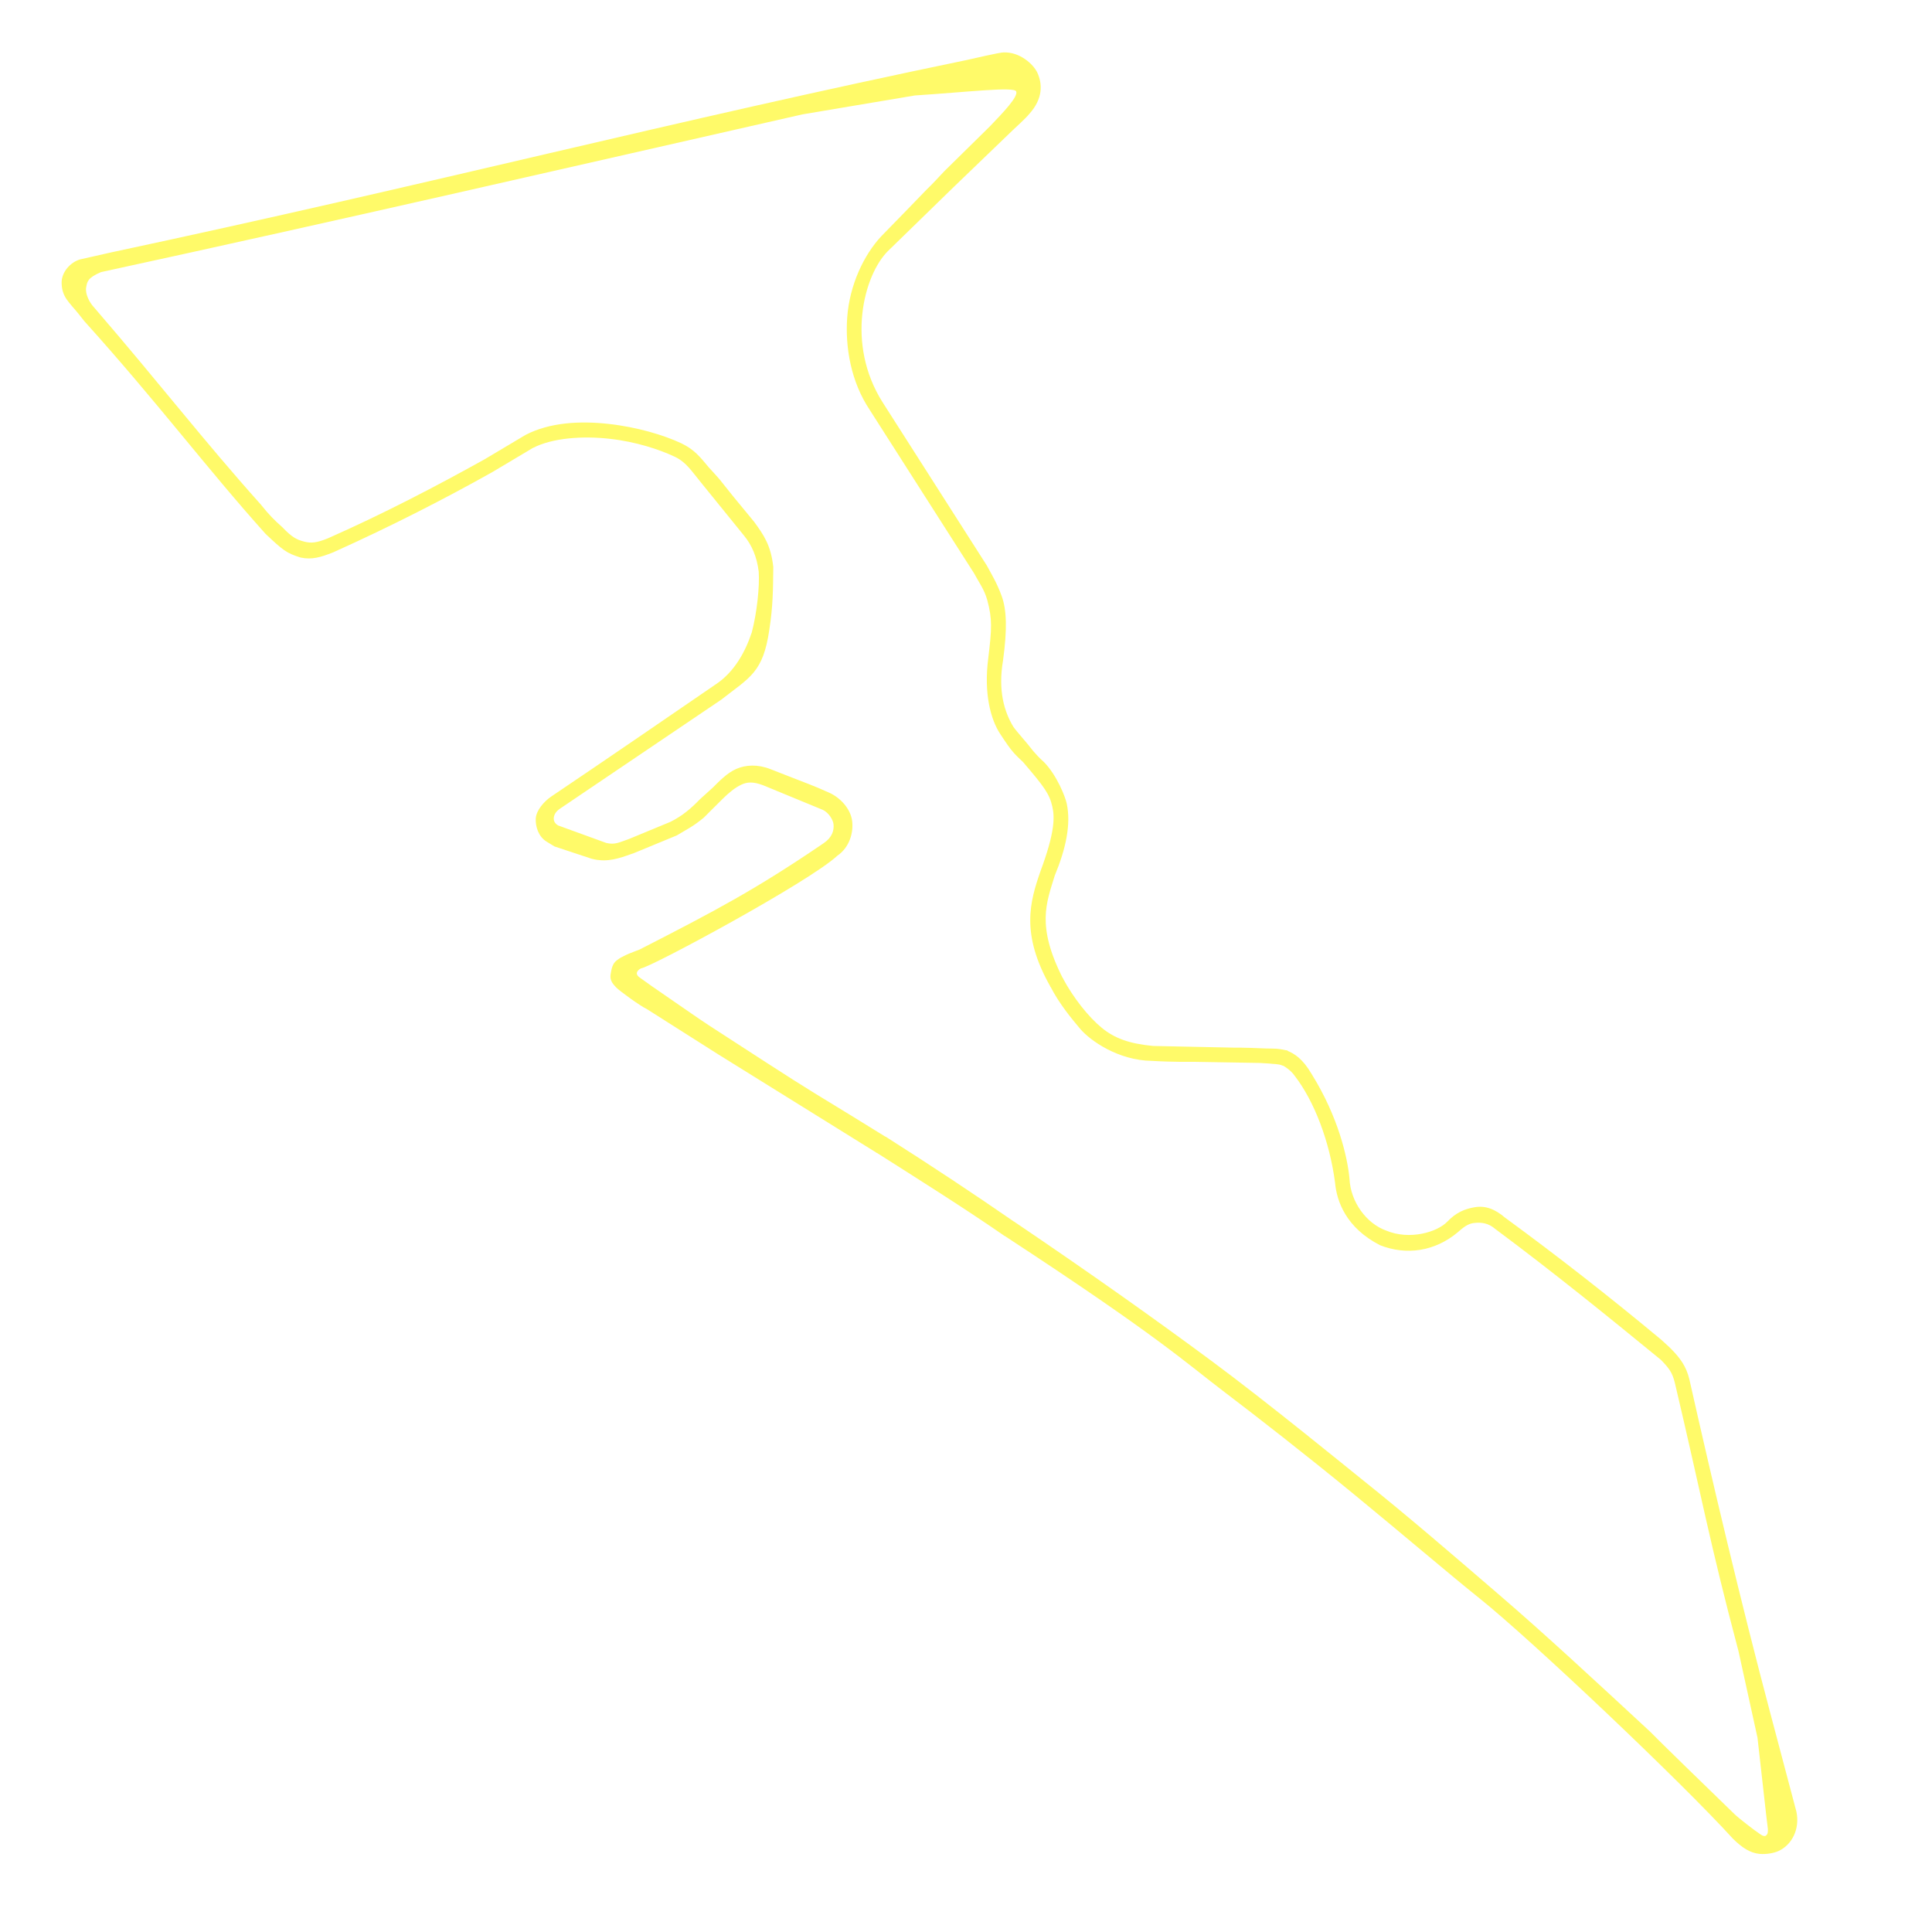
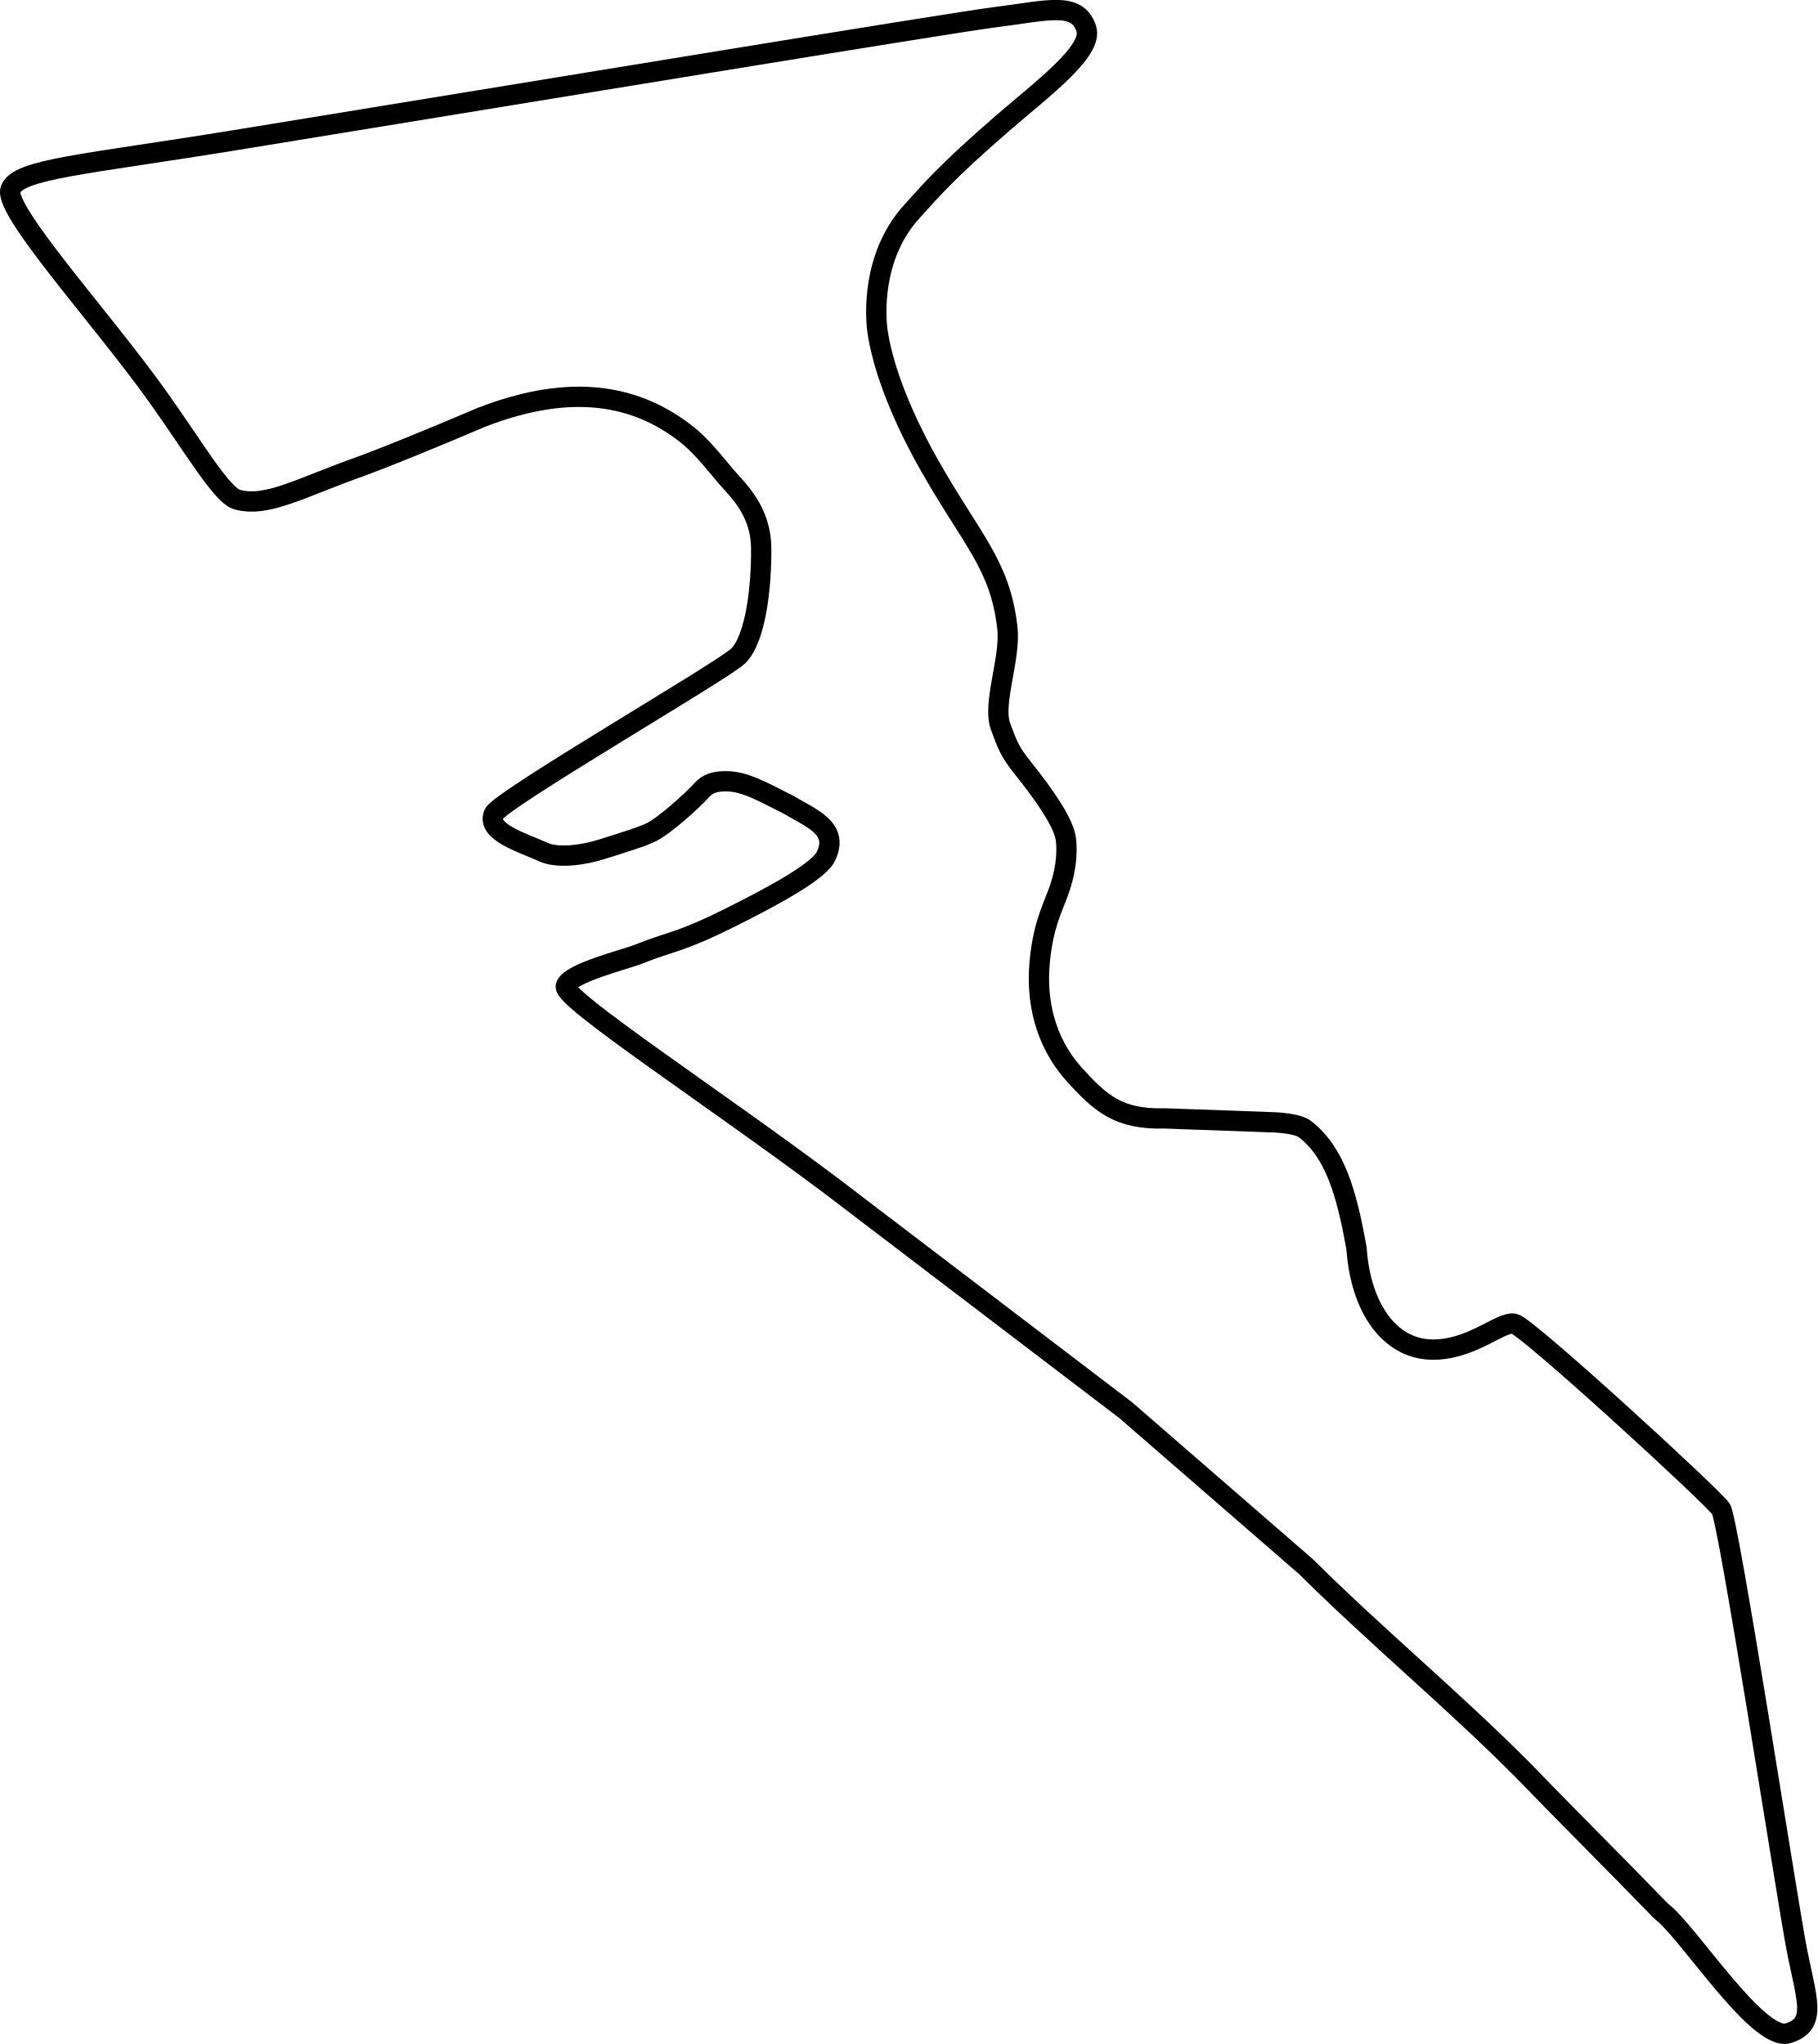
- <svg xmlns="http://www.w3.org/2000/svg" width="2300" height="2300" id="svg2" version="1.1" style="display:inline">
+ <svg xmlns="http://www.w3.org/2000/svg" id="svg2" version="1.1" width="760.587" height="855.646">
  <defs id="defs1" />
-   <g id="layer2" style="display:inline">
-     <path style="color:#fffa69;font-style:normal;font-variant:normal;font-weight:normal;font-stretch:normal;font-size:medium;line-height:normal;font-family:Sans;-inkscape-font-specification:Sans;text-indent:0;text-align:start;text-decoration:none;text-decoration-line:none;letter-spacing:normal;word-spacing:normal;text-transform:none;writing-mode:lr-tb;direction:ltr;baseline-shift:baseline;text-anchor:start;display:inline;overflow:visible;visibility:visible;fill:#fffa69;fill-opacity:1;stroke:none;stroke-width:0.343;marker:none;enable-background:accumulate" d="m 2095.096,2207.048 c -11.641,-0.978 -21.494,-7.633 -32.034,-18.105 l -0.031,0.031 c -0.015,-0.016 6.366,6.182 -0.031,-0.062 -61.296,-67.466 -240.065,-236.835 -301.625,-286.079 -34.497,-27.596 -91.327,-76.137 -149.409,-123.834 -58.082,-47.698 -117.705,-94.07 -153.839,-121.471 -46.727,-35.435 -77.568,-65.51 -262.744,-186.638 2.468,-6.931 10.936,-17.062 12.03,-16.471 91.743,62.039 167.729,116.034 234.823,165.695 67.094,49.661 164.03,129.017 179.015,140.988 55.53,44.362 107.677,89.485 163.367,137.372 54.889,47.197 112.088,100.316 179.42,162.659 7.723,8.036 70.408,69.177 100.855,98.543 5.414,5.222 24.621,19.946 28.308,22.261 1.928,1.31 6.461,5.322 9.098,3.296 2.633,-2.023 2.347,-4.869 2.299,-8.075 -1.263,-8.461 -8.872,-78.735 -12.344,-108.46 l -22.607,-102.946 c -35.085,-132.3 -44.082,-185.385 -75.805,-319.619 -0.016,-0.076 -0.046,-0.143 -0.063,-0.219 -3.022,-12.246 -6.981,-17.275 -16.594,-27.125 -64.218,-52.569 -128.793,-104.924 -196.593,-155.344 -0.117,-0.081 -0.231,-0.164 -0.344,-0.25 -8.398,-7.328 -16.698,-8.148 -24.875,-7.312 -5.645,0.577 -10.237,2.366 -19.781,10.969 -27.313,22.944 -61.186,27.925 -92.656,15.562 -40.019,-20.495 -51.63,-51.739 -53.625,-74.844 -6.472,-48.808 -24.605,-96.481 -47.961,-126.751 -4.343,-6.362 -11.827,-11.493 -15.946,-13.093 -2.139,-0.365 3.977,-17.978 6.469,-17.076 8.871,3.445 19,9.769 29.48,27.766 31.697,50.786 42.83,99.241 45.184,124.781 1.222,27.476 20.021,53.273 43.537,61.73 27.87,11.749 60.957,1.991 72.986,-10.639 10.304,-10.741 20.343,-15.019 32.398,-17.095 12.48,-2.149 23.926,1.81 36.164,12.314 l 0.344,0.25 c 62.59,45.782 124.437,94.167 185.572,145.041 1.933,2.005 7.671,6.688 11.959,11.115 10.64,10.87 17.831,20.443 21.625,36 0.022,0.083 0.043,0.166 0.062,0.25 27.579,122.66 61.005,264.094 96.125,396.562 l 31.188,117.719 c 0.046,0.165 0.088,0.332 0.125,0.5 4.189,20.515 -5.241,39.139 -21.219,46.594 -5.992,2.795 -15.315,4.099 -22.31,3.511 z" id="path3770" />
-     <path style="color:#fffa69;font-style:normal;font-variant:normal;font-weight:normal;font-stretch:normal;font-size:medium;line-height:normal;font-family:Sans;-inkscape-font-specification:Sans;text-indent:0;text-align:start;text-decoration:none;text-decoration-line:none;letter-spacing:normal;word-spacing:normal;text-transform:none;writing-mode:lr-tb;direction:ltr;baseline-shift:baseline;text-anchor:start;display:inline;overflow:visible;visibility:visible;fill:#fffa69;fill-opacity:1;stroke:none;stroke-width:0.343;marker:none;enable-background:accumulate" d="m 1526.656,1268.38 c -5.107,-1.982 -11.443,-1.611 -15.771,-2.286 -1.669,-0.126 -9.892,-0.6 -11.23,-0.675 l -80.012,-1.353 c -0.23,-0.012 -22.341,0.44 -48.425,-1.123 -40.008,-0.483 -73.639,-24.252 -85.434,-38.323 -9.766,-11.57 -24.967,-29.87 -35.347,-50.271 -1.371,-2.261 14.06,-11.245 14.875,-9.75 12.485,23.328 30.474,45.986 46.193,58.899 15.38,12.635 32.722,18.956 61.213,21.695 l 96.989,2.02 c 8.791,-0.137 29.721,0.545 37.148,0.955 10.735,0.298 13.335,-0.321 25.823,2.497 1.79,1.046 -4.643,18.226 -6.022,17.716 z" id="path3772" />
-     <path style="color:#fffa69;font-style:normal;font-variant:normal;font-weight:normal;font-stretch:normal;font-size:medium;line-height:normal;font-family:Sans;-inkscape-font-specification:Sans;text-indent:0;text-align:start;text-decoration:none;text-decoration-line:none;letter-spacing:normal;word-spacing:normal;text-transform:none;writing-mode:lr-tb;direction:ltr;baseline-shift:baseline;text-anchor:start;display:inline;overflow:visible;visibility:visible;fill:#fffa69;fill-opacity:1;stroke:none;stroke-width:0.343;marker:none;enable-background:accumulate" d="m 1195.812,1471.317 c -45.779,-31.7 -98.241,-64.766 -152.443,-99.182 -3.29,-1.847 8.398,-20.716 11.21,-18.818 54.235,34.436 106.584,69.197 152.827,101.219 0.585,3.609 -8.497,16.811 -11.594,16.781 z" id="path3776" />
-     <g id="g3783" transform="matrix(1,0,0,-1,0,2269.567)">
-       <path id="path3774" d="m 1043.5,897.25 -188.518,117.143 -85.167,54.039 c -7.33,3.324 -32.141,21.297 -36.395,25.707 -4.508,4.672 -7.559,8.986 -6.511,15.474 1.047,6.488 2.147,12.876 7.332,16.651 4.921,3.583 4.174,3.079 11.408,6.628 3.252,1.549 15.831,6.321 15.877,6.336 91.056,46.546 138.39,71.789 216.359,124.727 1.119,0.769 1.282,0.805 2.799,1.924 9.899,6.704 12.46,15.075 11.579,22.689 -0.517,4.473 -5.214,13.587 -13.181,17.048 0,0 -1.985,0.839 -2.03,0.858 l -67.928,27.995 c -0.147,0.059 -0.293,0.121 -0.438,0.187 -12.332,4.702 -19.371,3.934 -26.125,0.781 -7.608,-3.552 -15.061,-9.816 -21.625,-16.281 -0.082,-0.085 -0.165,-0.168 -0.25,-0.25 l -14.545,-14.44 c -3.876,-3.844 -8.382,-8.383 -8.413,-8.414 -13.169,-10.707 -17.561,-12.326 -31.198,-20.552 -0.379,-0.238 -0.777,-0.447 -1.188,-0.625 l -50.188,-20.719 c -0.195,-0.08 -0.393,-0.153 -0.594,-0.219 -10.331,-3.452 -25.853,-10.289 -41.896,-8.199 -0.611,-0.302 -10.097,1.749 -10.188,2.116 l -42.291,14.011 c -0.532,0.19 -8.956,5.478 -9.442,5.765 -9.564,5.738 -13.458,17.834 -12.929,27.483 0.529,9.636 9.681,20.249 18.339,26.137 l 0.031,0.031 c 70.219,47.32 133.217,90.634 195.461,133.302 -1.502,-0.268 0.125,0.062 0.125,0.062 22.461,14.831 35.447,38.845 43.221,62.074 6.21,23.724 9.451,55.153 8.224,72.468 -2.208,17.709 -8.225,31.562 -17.562,42.844 -0.021,0.031 -0.042,0.062 -0.062,0.094 l -51.219,63.188 -0.062,0.094 c -11.025,13.271 -16.987,23.576 -30.719,30.281 -0.012,0.01 -0.019,0.025 -0.031,0.031 -18.518,8.725 -46.151,17.967 -77.968,21.5 -31.809,3.532 -67.766,1.222 -91.532,-11.094 -0.02,-0.011 -0.042,-0.021 -0.062,-0.031 l -47.906,-28.563 c -0.113,-0.065 -0.228,-0.128 -0.344,-0.187 -54.848,-30.811 -119.992,-64.282 -188.719,-95.156 -0.164,-0.078 -0.331,-0.151 -0.5,-0.219 -14.673,-5.8 -25.145,-9.024 -38.73,-6.137 -16.845,5.275 -20.98,8.681 -41.614,28.137 -70.253,78.286 -129.096,157.125 -215.778,253.255 l -6.277,7.941 c -11.824,14.801 -20.534,20.507 -20.765,37.726 -0.237,12.868 10.758,24.726 22.089,27.892 3.645,0.658 32.565,7.477 36.858,8.306 385.063,82.2 665.829,156.059 1018.274,228.975 5.587,1.203 40.526,9.411 44.301,9.1 19.201,0.702 35.379,-14.057 40.048,-24.133 6.069,-13.096 6.96,-30.723 -9.532,-49.008 -4.635,-5.755 -16.412,-16.183 -19.564,-19.274 l -70.373,-67.717 -0.063,-0.062 -78.531,-76.469 c -28.384,-28.455 -50.343,-110.224 -6.094,-179.938 l 123.625,-193.625 c 0.121,-0.183 0.236,-0.371 0.344,-0.562 5.638,-10.518 12.014,-20.547 17.812,-36.656 5.845,-16.24 6.622,-38.875 1.562,-76.219 0,-0.01 0,-0.021 0,-0.031 -6.269,-36.314 1.581,-61.429 12.219,-79.094 4.639,-6.583 15.711,-18.419 24,-29.312 l 0.031,0.031 c 6.503,-7.73 12.431,-12.736 12.525,-12.829 15.488,-15.891 25.398,-41.562 27.052,-49.388 5.19,-24.567 -0.967,-53.514 -14.295,-85.721 -0.01,-0.031 -0.021,-0.063 -0.031,-0.094 -9.913,-32.517 -22.083,-59.781 9.912,-122.596 2.146,-3.415 -14.067,-11.2 -14.88,-9.748 -35.953,63.145 -24.447,101.616 -12.094,137.406 0.013,0.043 0.019,0.082 0.031,0.125 17.337,46.432 17.06,64.533 14.173,77.092 -3.422,14.886 -8.998,22.88 -34.892,53.064 -0.096,0.092 -0.19,0.185 -0.281,0.281 -0.607,0.654 -5.168,4.632 -10.25,10.125 -5.082,5.493 -10.355,13.513 -16.594,22.969 -11.443,17.342 -19.625,48.181 -14.281,89.875 0,0.012 0,0.02 0,0.031 4.349,35.898 4.871,46.723 -1.063,69.219 -3.683,13.114 -9.649,20.754 -16,32.469 -0.012,0.023 -0.019,0.04 -0.031,0.062 l -123.812,193.875 c -0.065,0.113 -0.128,0.228 -0.188,0.344 -22.405,33.396 -29.329,74.802 -26.799,109.903 2.801,38.849 19.858,74.486 40.401,96.578 26.062,26.64 33.794,34.722 53.764,55.346 7.123,6.783 15.269,15.747 21.438,22.257 l 53.974,53.113 c 16.154,16.784 34.445,35.9 31.563,41.954 -2.768,5.814 -57.657,-0.805 -120.601,-4.888 l -133.816,-22.509 c -277.994,-63.077 -555.34,-127.079 -835.007,-187.765 -16.184,-6.837 -16.494,-11.661 -17.698,-18.113 -1.46,-7.825 4.104,-18.256 8.844,-23.281 0.119,-0.132 0.233,-0.267 0.344,-0.406 80.499,-93.337 129.109,-157.102 198.852,-235.073 9.538,-12.053 16.716,-19.097 25.382,-26.745 11.998,-12.508 17.214,-14.844 25.866,-17.164 8.669,-2.324 15.254,-1.382 27.931,3.608 0.057,0.022 0.099,0.04 0.156,0.062 65.023,28.676 129.5,62.227 187.375,94.5 l 48,28.594 c 0.143,0.087 0.289,0.171 0.438,0.25 28.773,14.941 64.849,16.799 98.781,13.031 33.932,-3.768 65.728,-13.272 86.625,-23.125 0.021,-0.01 0.042,-0.021 0.062,-0.031 15.081,-7.23 21.901,-15.759 32.773,-28.848 2.96,-3.025 9.139,-10.127 12.18,-13.454 l 16.761,-20.962 24.888,-30.201 c 11.483,-15.844 19.895,-27.876 22.73,-53.676 -0.27,-27.068 -0.404,-46.923 -4.664,-74.401 -7.421,-51.413 -23.029,-56.764 -57.419,-83.683 L 666.187,1306.56 c 2e-5,-0.01 2e-5,-0.021 0,-0.031 -4.61,-3.127 -6.749,-7.314 -6.938,-10.75 -0.18,-3.287 0.865,-6.135 5.062,-8.844 l 57.344,-20.844 c 10.422,-2.507 15.292,0.629 26.688,4.5 0.035,0.012 0.059,0.019 0.094,0.031 l 49.406,20.438 c 14.853,7.284 25.38,16.638 35.406,27 l 0.094,0.094 15.125,13.688 c 0.08,0.079 0.17,0.171 0.25,0.25 6.899,6.785 16.596,17.231 27.841,22.111 11.273,4.893 25.389,5.698 40.617,-0.267 l 21.682,-8.476 25.295,-9.824 c 8.645,-3.43 13.094,-5.337 22.284,-9.45 14.098,-6.007 26.129,-19.643 27.984,-33.671 1.855,-14.028 -3.072,-31.842 -17.724,-41.764 -32.943,-30.821 -221.757,-132.688 -233.62,-134.007 -5.806,-3.067 -6.937,-7.435 -1.119,-11.185 12.32,-8.866 16.336,-11.7 32.288,-22.635 21.335,-14.624 38.528,-26.795 49.918,-34.172 43.07,-27.896 97.641,-63.553 126.216,-81.007 28.574,-17.454 57.276,-34.958 84.425,-51.849 1.571,-1.249 -10.16,-19.302 -11.304,-18.645 z" style="color:#fffa69;font-style:normal;font-variant:normal;font-weight:normal;font-stretch:normal;font-size:medium;line-height:normal;font-family:Sans;-inkscape-font-specification:Sans;text-indent:0;text-align:start;text-decoration:none;text-decoration-line:none;letter-spacing:normal;word-spacing:normal;text-transform:none;writing-mode:lr-tb;direction:ltr;baseline-shift:baseline;text-anchor:start;display:inline;overflow:visible;visibility:visible;fill:#fffa69;fill-opacity:1;stroke:none;stroke-width:0.343;marker:none;enable-background:accumulate" />
-     </g>
-   </g>
+   <path style="fill:none;stroke:#000000;stroke-width:8.5;stroke-linecap:butt;stroke-linejoin:round;stroke-miterlimit:4;stroke-dasharray:none;stroke-opacity:1" d="m 348.422,496.829 122.743,93.533 75.459,65.513 c 29.056,28.886 61.485,55.753 90.541,84.972 19.216,19.9 39.055,39.535 57.94,59.104 11.095,8.145 39.829,53.785 52.824,51.312 13.27,-3.766 7.875,-14.591 3.698,-36.952 -4.177,-22.361 -28.281,-178.409 -31.419,-182.713 -5.319,-6.814 -80.956,-76.148 -86.437,-77.458 -5.481,-1.311 -18.392,11.47 -35.196,10.797 -16.804,-0.673 -29.052,-16.877 -30.854,-42.228 -4.228,-23.95 -9.24,-40.422 -21.519,-49.99 -3.138,-2.6 -13.169,-2.9 -13.169,-2.9 l -45.564,-1.637 c -19.533,0.537 -27.046,-6.424 -38.181,-18.704 -12.297,-13.932 -15.541,-30.904 -14.222,-46.118 1.319,-15.214 4.985,-22.18 7.772,-29.653 2.847,-7.635 4.087,-15.591 3.232,-22.445 -0.839,-6.723 -8.871,-18.362 -18.039,-29.796 -5.463,-6.814 -6.474,-9.701 -9.275,-17.298 -3.57,-9.681 4.306,-28.524 2.825,-41.41 -3.068,-26.7 -14.996,-36.709 -33.061,-68.796 -13.204,-23.452 -19.529,-42.864 -21.298,-55.448 -0.768,-5.46 -2.799,-31.128 14.461,-50.045 8.012,-8.781 13.788,-15.943 37.721,-36.727 16.242,-14.105 38.364,-30.362 35.197,-39.784 C 450.712,0.389 438.531,4.447 415.981,7.263 398.302,9.471 218.393,39.138 98.21,58.707 35.13,68.978 7.79,70.671 4.442,79.217 c -3.348,8.545 37.866,53.632 61.261,86.392 15.536,21.755 27.174,41.839 33.632,43.562 12.601,3.363 26.509,-5.082 52.19,-14.14 9.09,-3.355 27.142,-10.608 49.912,-20.315 32.555,-12.637 62.173,-12.529 87.38,8.272 5.801,5.075 10.701,11.338 14.988,16.424 4.455,5.285 14.583,13.953 14.751,29.937 0.168,15.941 -2.202,37.834 -9.584,45.214 -6.124,6.123 -99.719,60.272 -102.292,66.169 -3.323,7.615 12.61,12.226 20.707,15.954 6.191,2.85 17.218,1.141 24.398,-1.145 6.82,-2.171 17.319,-5.314 21.12,-7.332 5.699,-3.025 16.425,-12.699 20.788,-17.456 2.492,-2.717 5.4,-3.786 10.588,-3.697 7.79,0.133 15.51,4.707 25.708,9.818 9.511,5.685 21.048,9.764 15.827,21.203 -2.222,5.894 -19.512,15.752 -40.991,26.404 -20.809,10.32 -23.871,9.451 -37.369,14.861 -5.956,2.387 -29.395,8.05 -30.654,13.505 -1.259,5.455 61.504,46.318 111.619,83.98 z" id="path2857" />
</svg>
